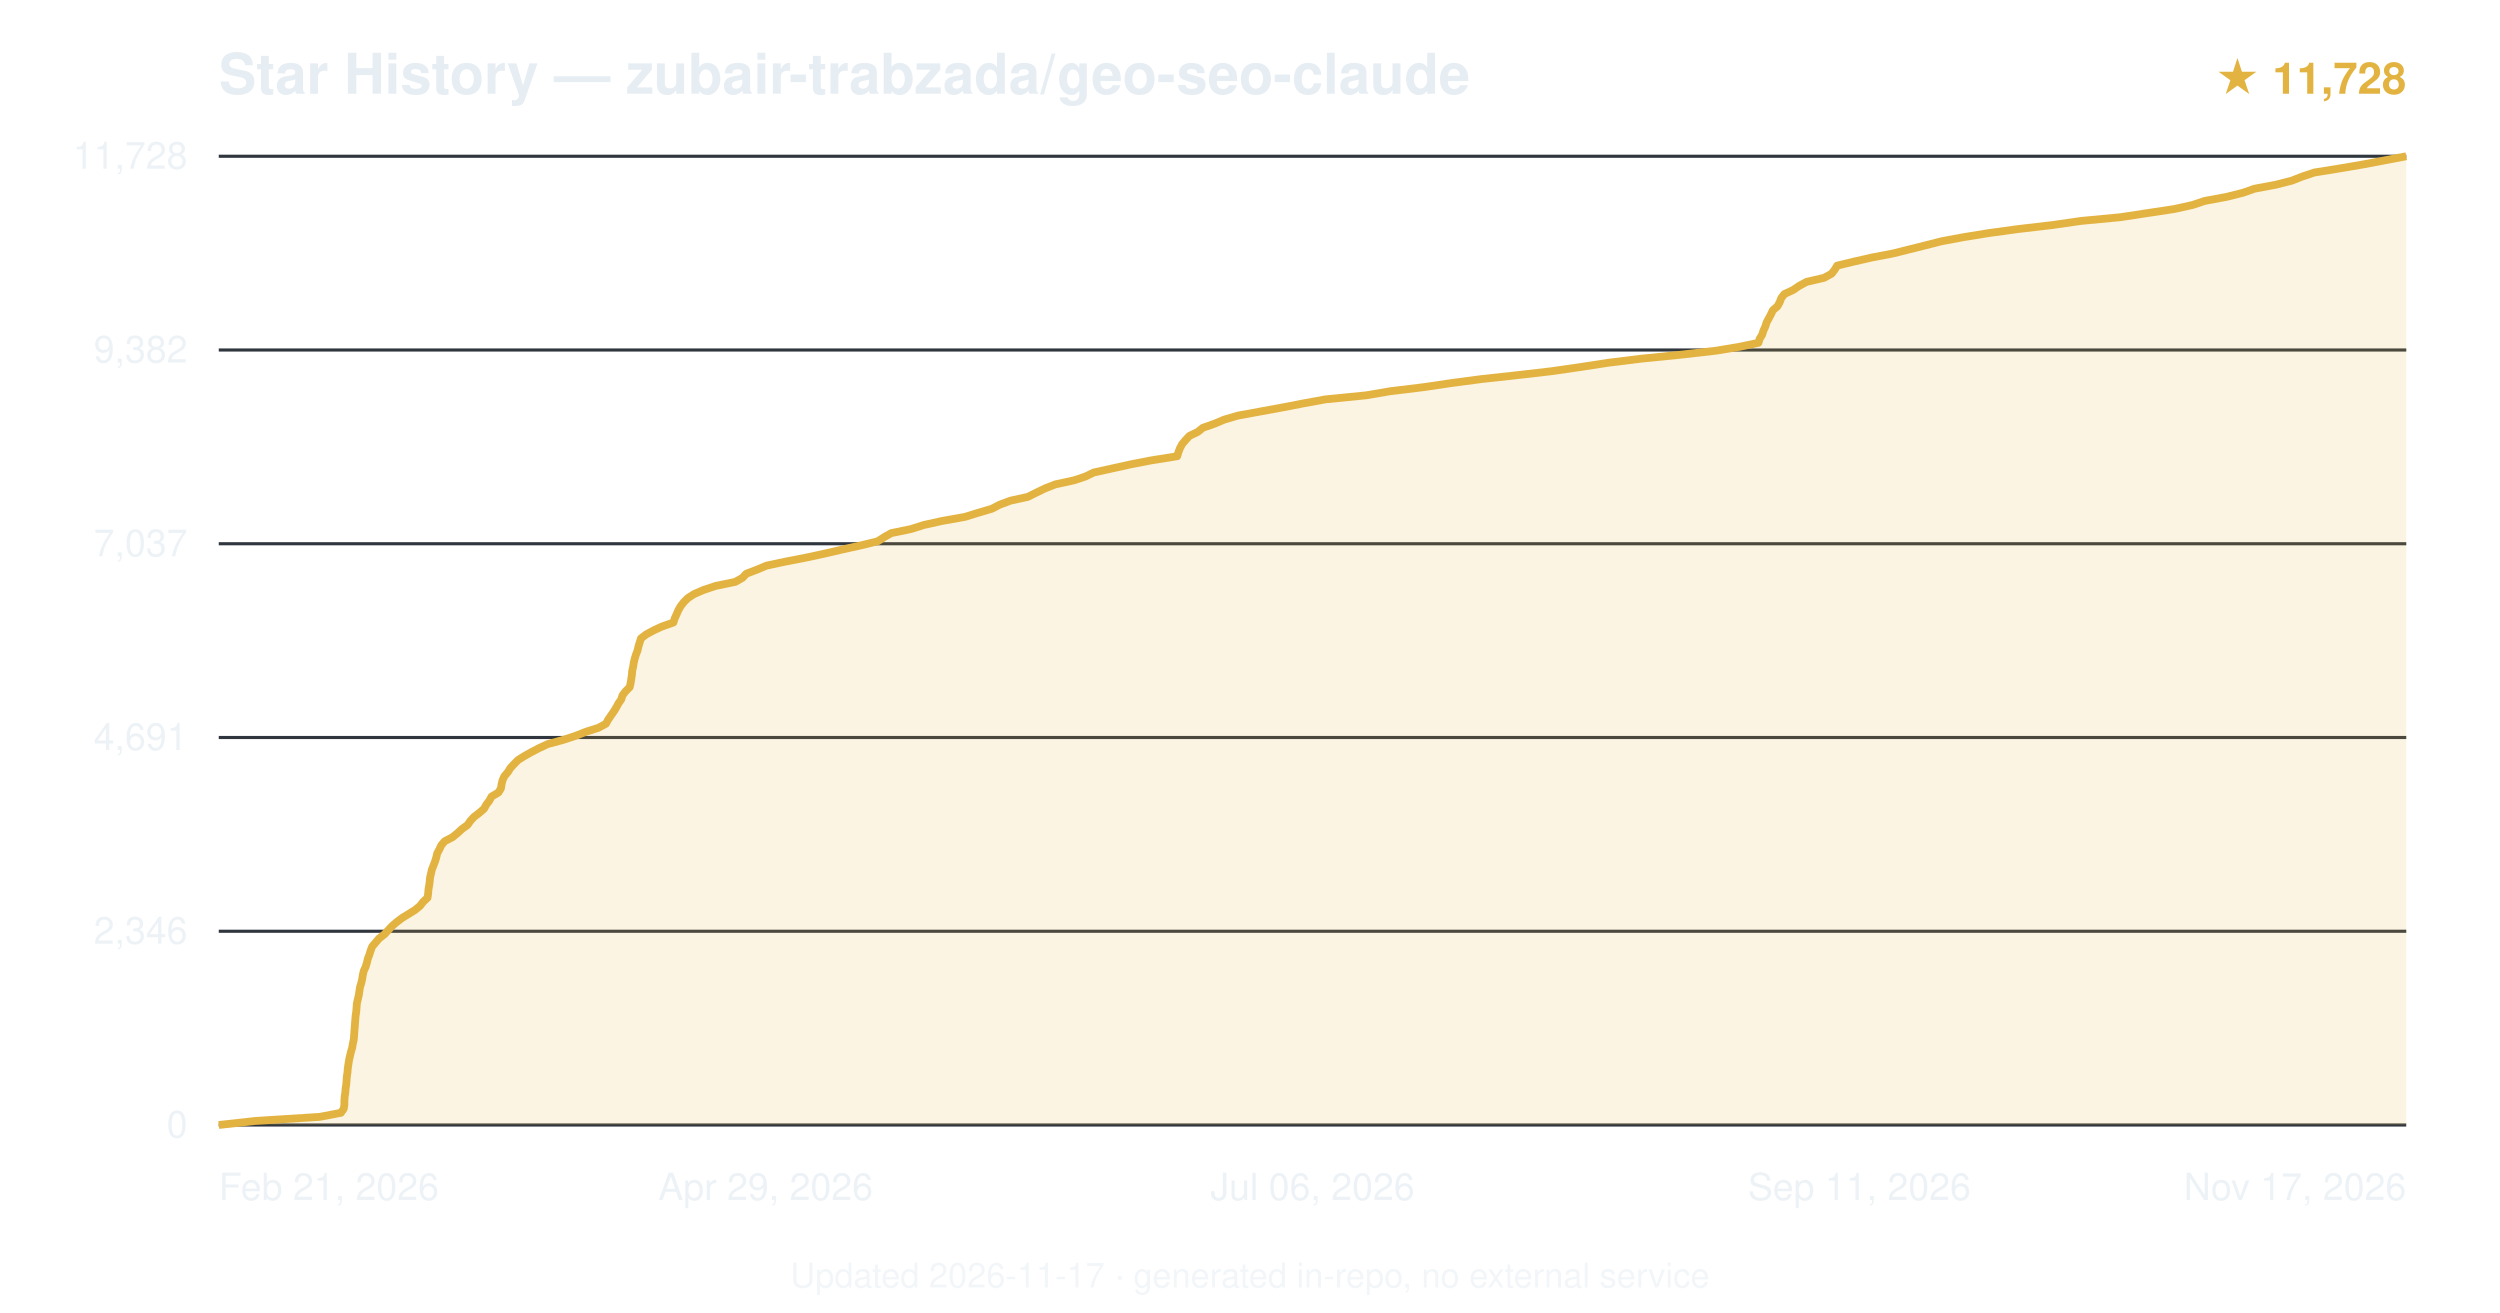
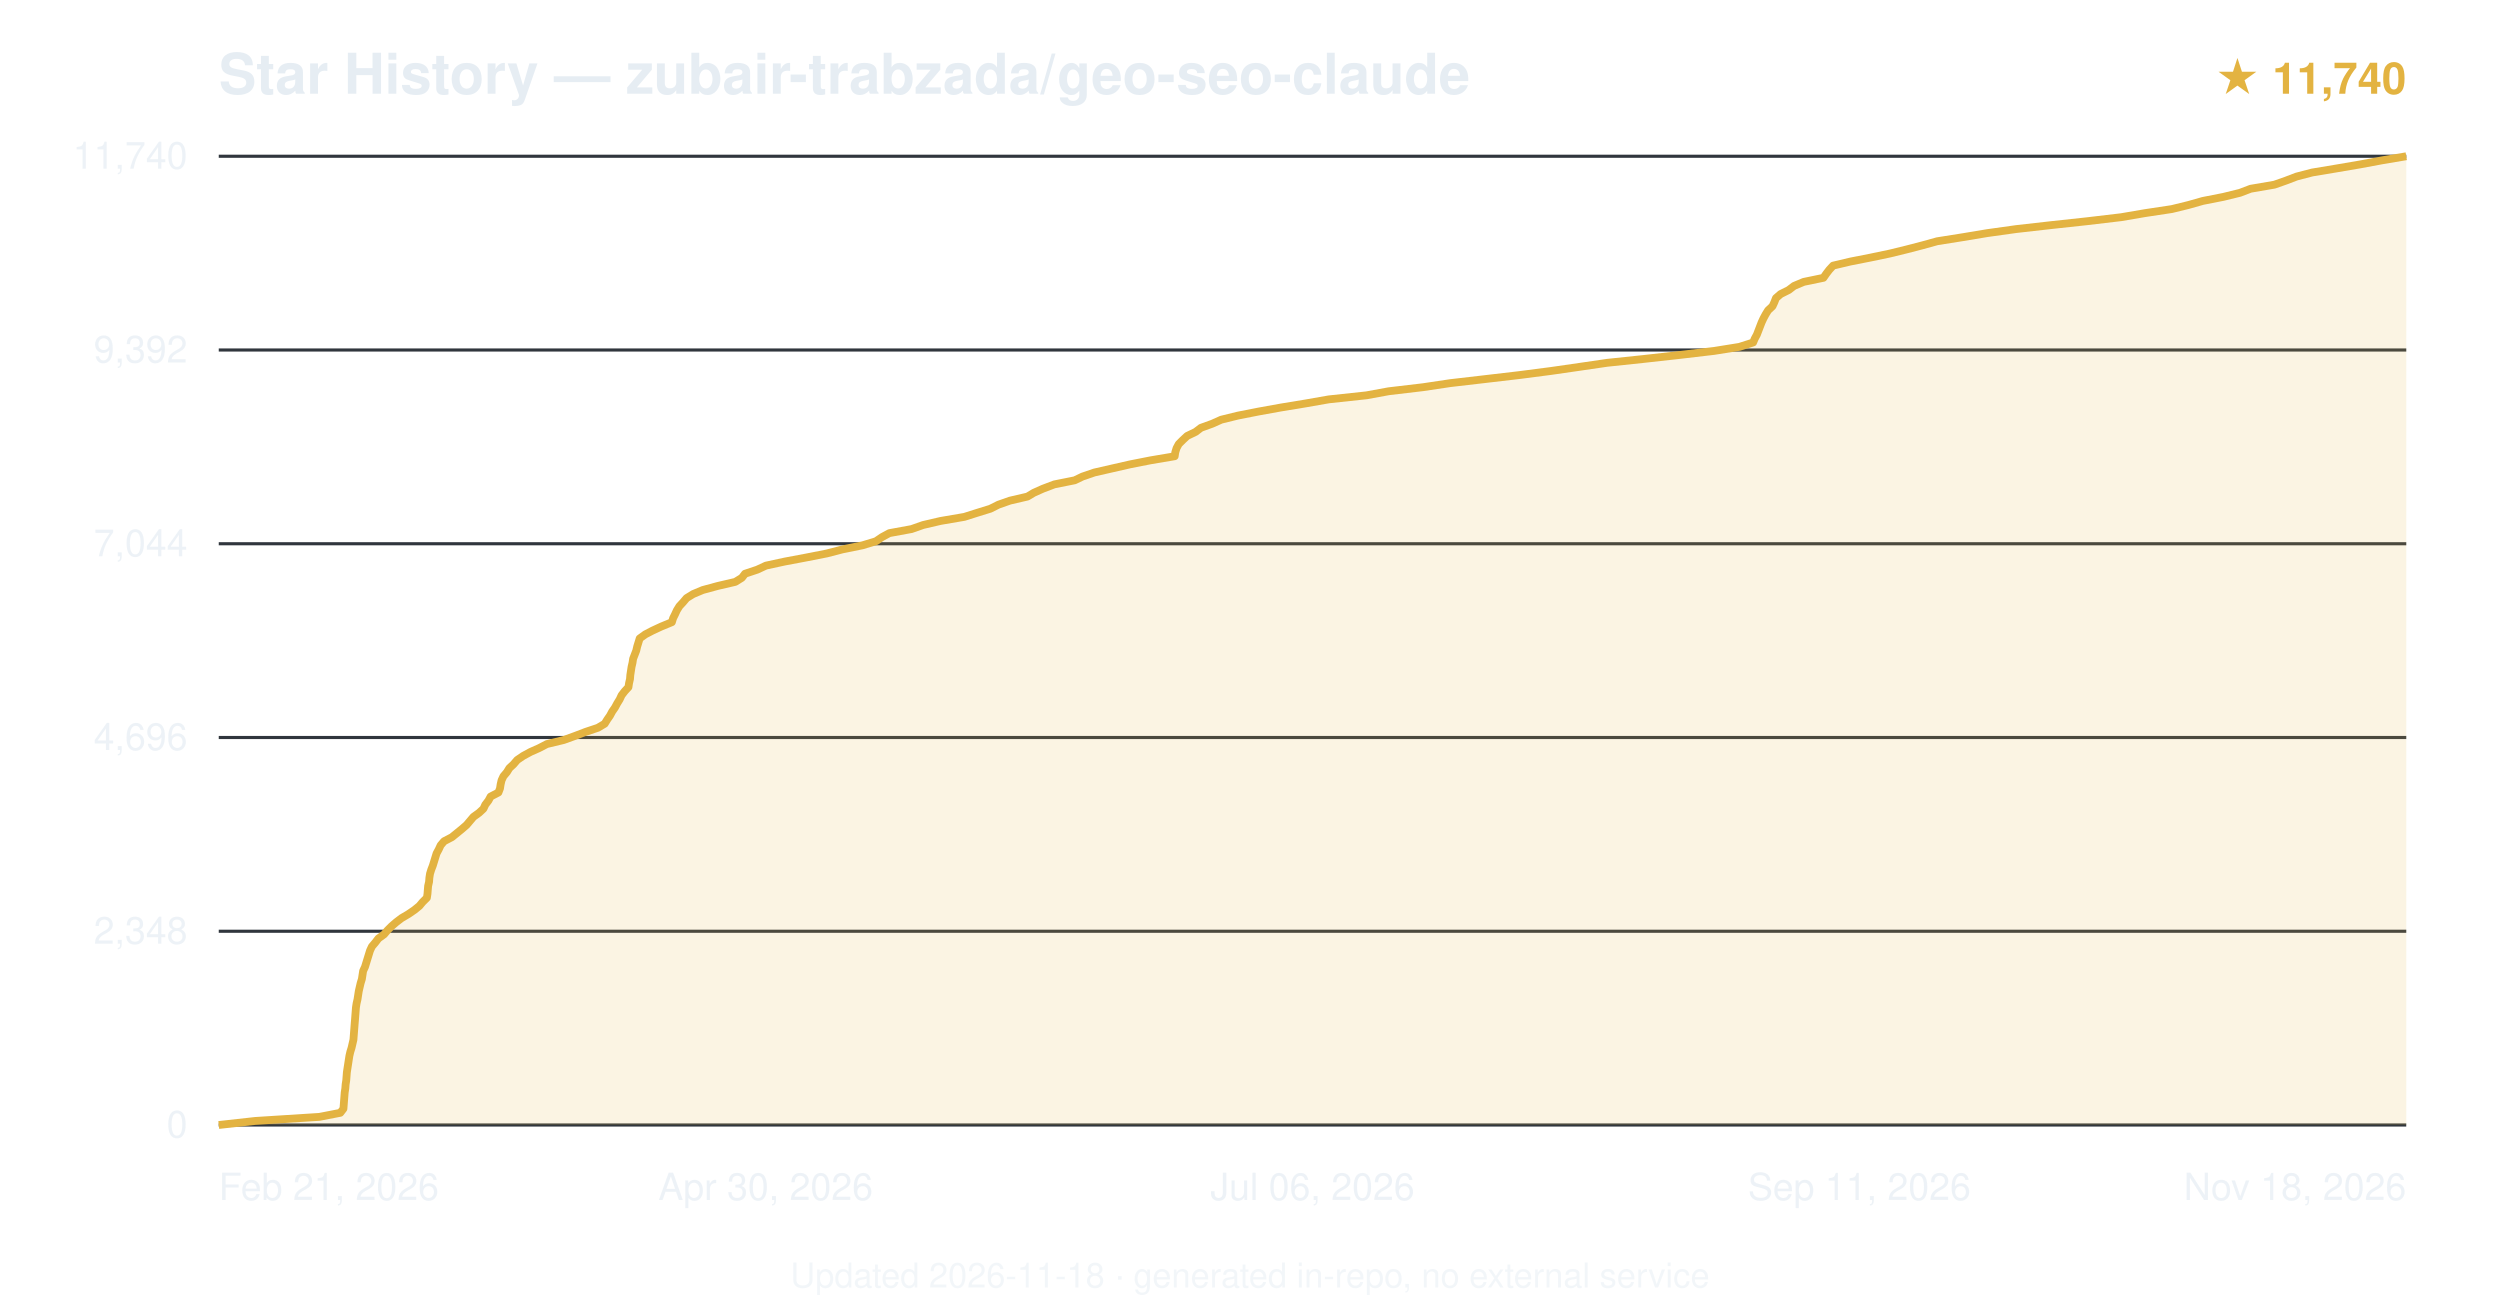
<svg xmlns="http://www.w3.org/2000/svg" viewBox="0 0 800 420" font-family="-apple-system,BlinkMacSystemFont,'Segoe UI',Helvetica,Arial,sans-serif">
  <text x="70" y="30" font-size="18" font-weight="600" fill="#e6edf3">Star History — zubair-trabzada/geo-seo-claude</text>
-   <text x="770" y="30" text-anchor="end" font-size="14" fill="#e3b341" font-weight="600">★ 11,728</text>
+   <text x="770" y="30" text-anchor="end" font-size="14" fill="#e3b341" font-weight="600">★ 11,740</text>
  <line x1="70" y1="360.0" x2="770" y2="360.0" stroke="#30363d" stroke-width="1" />
  <text x="60" y="364.0" text-anchor="end" font-size="12" fill="#e6edf3" opacity="0.7">0</text>
  <line x1="70" y1="298.0" x2="770" y2="298.0" stroke="#30363d" stroke-width="1" />
-   <text x="60" y="302.0" text-anchor="end" font-size="12" fill="#e6edf3" opacity="0.7">2,346</text>
+   <text x="60" y="302.0" text-anchor="end" font-size="12" fill="#e6edf3" opacity="0.7">2,348</text>
  <line x1="70" y1="236.0" x2="770" y2="236.0" stroke="#30363d" stroke-width="1" />
-   <text x="60" y="240.0" text-anchor="end" font-size="12" fill="#e6edf3" opacity="0.7">4,691</text>
+   <text x="60" y="240.0" text-anchor="end" font-size="12" fill="#e6edf3" opacity="0.7">4,696</text>
  <line x1="70" y1="174.0" x2="770" y2="174.0" stroke="#30363d" stroke-width="1" />
-   <text x="60" y="178.0" text-anchor="end" font-size="12" fill="#e6edf3" opacity="0.7">7,037</text>
+   <text x="60" y="178.0" text-anchor="end" font-size="12" fill="#e6edf3" opacity="0.7">7,044</text>
  <line x1="70" y1="112.0" x2="770" y2="112.0" stroke="#30363d" stroke-width="1" />
-   <text x="60" y="116.0" text-anchor="end" font-size="12" fill="#e6edf3" opacity="0.7">9,382</text>
+   <text x="60" y="116.0" text-anchor="end" font-size="12" fill="#e6edf3" opacity="0.7">9,392</text>
  <line x1="70" y1="50.0" x2="770" y2="50.0" stroke="#30363d" stroke-width="1" />
-   <text x="60" y="54.0" text-anchor="end" font-size="12" fill="#e6edf3" opacity="0.7">11,728</text>
-   <path d="M70.0,360.0 L81.7,358.7 L102.3,357.4 L109.1,356.1 L110.0,354.8 L110.2,353.5 L110.2,352.2 L110.3,350.9 L110.5,349.6 L110.6,348.3 L110.8,347.0 L110.9,345.7 L111.0,344.4 L111.2,343.1 L111.3,341.8 L111.5,340.5 L111.7,339.2 L112.0,337.9 L112.3,336.6 L112.7,335.3 L112.9,334.0 L113.2,332.7 L113.3,331.5 L113.4,330.1 L113.5,328.8 L113.6,327.5 L113.7,326.2 L113.8,325.0 L114.0,323.7 L114.1,322.4 L114.2,321.1 L114.5,319.8 L114.8,318.5 L115.0,317.2 L115.2,315.9 L115.6,314.6 L115.9,313.3 L116.1,312.0 L116.4,310.7 L117.0,309.4 L117.4,308.1 L117.7,306.8 L118.2,305.5 L118.6,304.2 L119.1,302.9 L120.2,301.6 L121.3,300.3 L123.0,299.0 L124.2,297.7 L125.4,296.4 L126.9,295.1 L128.6,293.8 L130.7,292.5 L132.8,291.2 L134.4,289.9 L135.4,288.6 L136.8,287.3 L137.0,286.0 L137.1,284.7 L137.3,283.5 L137.5,282.2 L137.6,280.9 L137.9,279.6 L138.2,278.3 L138.7,277.0 L139.2,275.7 L139.6,274.4 L139.9,273.1 L140.6,271.8 L141.2,270.5 L142.3,269.2 L144.8,267.9 L146.4,266.6 L147.8,265.3 L149.6,264.0 L150.5,262.7 L151.7,261.4 L153.4,260.1 L154.9,258.8 L155.6,257.5 L156.6,256.2 L157.3,254.9 L159.5,253.6 L160.3,252.3 L160.5,251.0 L160.8,249.7 L161.4,248.4 L162.5,247.1 L163.3,245.8 L164.5,244.5 L165.8,243.2 L167.7,242.0 L170.0,240.7 L172.5,239.4 L175.3,238.1 L180.1,236.8 L184.1,235.5 L187.4,234.2 L191.5,232.9 L193.9,231.6 L194.6,230.3 L195.5,229.0 L196.4,227.7 L197.2,226.4 L197.9,225.1 L198.8,223.8 L199.2,222.5 L200.2,221.2 L201.5,219.9 L201.8,218.6 L202.0,217.3 L202.2,216.0 L202.3,214.7 L202.6,213.4 L202.8,212.1 L203.1,210.8 L203.5,209.5 L204.0,208.2 L204.3,206.9 L204.7,205.6 L205.1,204.3 L206.8,203.0 L209.2,201.7 L211.8,200.5 L215.5,199.2 L215.9,197.9 L216.5,196.6 L217.1,195.2 L217.8,194.0 L218.8,192.7 L220.1,191.4 L222.1,190.1 L225.1,188.8 L229.0,187.5 L235.3,186.2 L237.6,184.9 L238.8,183.6 L242.2,182.3 L245.3,181.0 L251.4,179.7 L258.1,178.4 L264.1,177.1 L269.7,175.8 L275.6,174.5 L280.9,173.2 L282.9,171.9 L285.2,170.6 L291.5,169.3 L295.6,168.0 L301.5,166.7 L308.8,165.4 L313.0,164.1 L317.4,162.8 L319.9,161.5 L323.4,160.2 L328.9,159.0 L331.5,157.7 L334.4,156.3 L337.7,155.0 L343.7,153.7 L347.3,152.5 L350.0,151.2 L355.9,149.9 L361.8,148.6 L368.5,147.3 L376.7,146.0 L377.1,144.7 L377.6,143.4 L378.3,142.1 L379.4,140.8 L380.6,139.5 L383.3,138.2 L384.9,136.9 L388.6,135.6 L391.7,134.3 L396.1,133.0 L403.2,131.7 L410.3,130.4 L417.0,129.1 L424.1,127.8 L437.2,126.5 L444.8,125.2 L455.5,123.9 L464.3,122.6 L474.1,121.3 L486.0,120.0 L496.4,118.8 L506.1,117.4 L514.5,116.1 L525.0,114.8 L537.9,113.5 L549.3,112.2 L556.5,111.0 L562.7,109.7 L563.1,108.4 L563.9,107.1 L564.3,105.8 L564.9,104.5 L565.3,103.2 L566.0,101.9 L566.7,100.6 L567.3,99.3 L568.8,98.0 L569.5,96.7 L570.0,95.4 L571.0,94.1 L573.8,92.8 L575.7,91.5 L578.1,90.2 L583.7,88.9 L586.1,87.6 L587.1,86.3 L587.9,85.0 L593.3,83.7 L599.0,82.4 L605.8,81.1 L611.0,79.8 L616.2,78.5 L621.3,77.2 L628.3,75.9 L636.3,74.6 L645.8,73.3 L656.9,72.0 L665.9,70.7 L678.6,69.5 L687.1,68.2 L695.7,66.9 L701.6,65.6 L705.5,64.3 L712.5,63.0 L717.7,61.7 L721.4,60.4 L728.3,59.1 L733.4,57.8 L736.7,56.5 L740.6,55.2 L748.7,53.9 L756.3,52.6 L763.2,51.3 L770.0,50.0 L770.0,360 L70.0,360 Z" fill="#e3b341" opacity="0.15" />
-   <path d="M70.0,360.0 L81.7,358.7 L102.3,357.4 L109.1,356.1 L110.0,354.8 L110.2,353.5 L110.2,352.2 L110.3,350.9 L110.5,349.6 L110.6,348.3 L110.8,347.0 L110.9,345.7 L111.0,344.4 L111.2,343.1 L111.3,341.8 L111.5,340.5 L111.7,339.2 L112.0,337.9 L112.3,336.6 L112.7,335.3 L112.9,334.0 L113.2,332.7 L113.3,331.5 L113.4,330.1 L113.5,328.8 L113.6,327.5 L113.7,326.2 L113.8,325.0 L114.0,323.7 L114.1,322.4 L114.2,321.1 L114.5,319.8 L114.8,318.5 L115.0,317.2 L115.2,315.9 L115.6,314.6 L115.9,313.3 L116.1,312.0 L116.4,310.7 L117.0,309.4 L117.4,308.1 L117.7,306.8 L118.2,305.5 L118.6,304.2 L119.1,302.9 L120.2,301.6 L121.3,300.3 L123.0,299.0 L124.2,297.7 L125.4,296.4 L126.9,295.1 L128.6,293.8 L130.7,292.5 L132.8,291.2 L134.4,289.9 L135.4,288.6 L136.8,287.3 L137.0,286.0 L137.1,284.7 L137.3,283.5 L137.5,282.2 L137.6,280.9 L137.9,279.6 L138.2,278.3 L138.7,277.0 L139.2,275.7 L139.6,274.4 L139.9,273.1 L140.6,271.8 L141.2,270.5 L142.3,269.2 L144.8,267.9 L146.4,266.6 L147.8,265.3 L149.6,264.0 L150.5,262.7 L151.7,261.4 L153.4,260.1 L154.9,258.8 L155.6,257.5 L156.6,256.2 L157.3,254.9 L159.5,253.6 L160.3,252.3 L160.5,251.0 L160.8,249.7 L161.4,248.4 L162.5,247.1 L163.3,245.8 L164.5,244.5 L165.8,243.2 L167.7,242.0 L170.0,240.7 L172.5,239.4 L175.3,238.1 L180.1,236.8 L184.1,235.5 L187.4,234.2 L191.5,232.9 L193.9,231.6 L194.6,230.3 L195.5,229.0 L196.4,227.7 L197.2,226.4 L197.9,225.1 L198.8,223.8 L199.2,222.5 L200.2,221.2 L201.5,219.9 L201.8,218.6 L202.0,217.3 L202.2,216.0 L202.3,214.7 L202.6,213.4 L202.8,212.1 L203.1,210.8 L203.5,209.5 L204.0,208.2 L204.3,206.9 L204.7,205.6 L205.1,204.3 L206.8,203.0 L209.2,201.7 L211.8,200.5 L215.5,199.2 L215.9,197.9 L216.5,196.6 L217.1,195.2 L217.8,194.0 L218.8,192.7 L220.1,191.4 L222.1,190.1 L225.1,188.8 L229.0,187.5 L235.3,186.2 L237.6,184.9 L238.8,183.6 L242.2,182.3 L245.3,181.0 L251.4,179.7 L258.1,178.4 L264.1,177.1 L269.7,175.8 L275.6,174.5 L280.9,173.2 L282.9,171.9 L285.2,170.6 L291.5,169.3 L295.6,168.0 L301.5,166.7 L308.8,165.4 L313.0,164.1 L317.4,162.8 L319.9,161.5 L323.4,160.2 L328.9,159.0 L331.5,157.7 L334.4,156.3 L337.7,155.0 L343.7,153.7 L347.3,152.5 L350.0,151.2 L355.9,149.9 L361.8,148.6 L368.5,147.3 L376.7,146.0 L377.1,144.7 L377.6,143.4 L378.3,142.1 L379.4,140.8 L380.6,139.5 L383.3,138.2 L384.9,136.9 L388.6,135.6 L391.7,134.3 L396.1,133.0 L403.2,131.7 L410.3,130.4 L417.0,129.1 L424.1,127.8 L437.2,126.5 L444.8,125.2 L455.5,123.9 L464.3,122.6 L474.1,121.3 L486.0,120.0 L496.4,118.8 L506.1,117.4 L514.5,116.1 L525.0,114.8 L537.9,113.5 L549.3,112.2 L556.5,111.0 L562.7,109.7 L563.1,108.4 L563.9,107.1 L564.3,105.8 L564.9,104.5 L565.3,103.2 L566.0,101.9 L566.7,100.6 L567.3,99.3 L568.8,98.0 L569.5,96.7 L570.0,95.4 L571.0,94.1 L573.8,92.8 L575.7,91.5 L578.1,90.2 L583.7,88.9 L586.1,87.6 L587.1,86.3 L587.9,85.0 L593.3,83.7 L599.0,82.4 L605.8,81.1 L611.0,79.8 L616.2,78.5 L621.3,77.2 L628.3,75.9 L636.3,74.6 L645.8,73.3 L656.9,72.0 L665.9,70.7 L678.6,69.5 L687.1,68.2 L695.7,66.9 L701.6,65.6 L705.5,64.3 L712.5,63.0 L717.7,61.7 L721.4,60.4 L728.3,59.1 L733.4,57.8 L736.7,56.5 L740.6,55.2 L748.7,53.9 L756.3,52.6 L763.2,51.3 L770.0,50.0" fill="none" stroke="#e3b341" stroke-width="2.5" stroke-linejoin="round" />
+   <text x="60" y="54.0" text-anchor="end" font-size="12" fill="#e6edf3" opacity="0.7">11,740</text>
+   <path d="M70.0,360.0 L81.7,358.7 L102.2,357.4 L108.9,356.1 L109.9,354.8 L110.0,353.5 L110.1,352.2 L110.2,350.9 L110.3,349.6 L110.5,348.3 L110.6,347.0 L110.8,345.7 L110.9,344.4 L111.0,343.1 L111.2,341.8 L111.4,340.5 L111.6,339.2 L111.8,337.9 L112.1,336.6 L112.5,335.3 L112.8,334.0 L113.1,332.7 L113.2,331.4 L113.3,330.1 L113.4,328.8 L113.5,327.5 L113.6,326.3 L113.7,325.0 L113.8,323.7 L113.9,322.4 L114.1,321.1 L114.4,319.8 L114.6,318.5 L114.8,317.2 L115.1,315.9 L115.4,314.6 L115.8,313.3 L116.0,312.0 L116.2,310.7 L116.8,309.4 L117.2,308.1 L117.6,306.8 L118.0,305.5 L118.4,304.2 L119.0,302.9 L120.1,301.6 L121.1,300.3 L122.9,299.0 L124.0,297.7 L125.3,296.4 L126.8,295.1 L128.5,293.8 L130.7,292.5 L132.6,291.2 L134.2,289.9 L135.2,288.7 L136.6,287.3 L136.8,286.0 L136.9,284.7 L137.0,283.5 L137.3,282.2 L137.4,280.9 L137.6,279.6 L138.0,278.3 L138.5,277.0 L138.9,275.7 L139.3,274.4 L139.7,273.1 L140.4,271.8 L141.0,270.5 L142.1,269.2 L144.6,267.9 L146.2,266.6 L147.8,265.3 L149.3,264.0 L150.4,262.7 L151.5,261.4 L153.3,260.1 L154.7,258.8 L155.3,257.5 L156.3,256.2 L157.0,254.9 L159.5,253.6 L160.0,252.3 L160.2,251.0 L160.5,249.7 L161.1,248.4 L162.2,247.1 L163.0,245.8 L164.3,244.6 L165.5,243.2 L167.4,241.9 L169.8,240.6 L172.5,239.4 L175.0,238.1 L180.4,236.8 L184.0,235.5 L187.4,234.2 L191.3,232.9 L193.5,231.6 L194.3,230.3 L195.2,229.0 L195.9,227.7 L196.8,226.4 L197.5,225.1 L198.3,223.8 L198.9,222.5 L199.9,221.2 L201.1,219.9 L201.3,218.6 L201.6,217.3 L201.7,216.0 L201.9,214.7 L202.1,213.4 L202.4,212.1 L202.6,210.8 L203.1,209.5 L203.6,208.2 L203.9,206.9 L204.3,205.6 L204.7,204.3 L206.5,203.0 L208.8,201.8 L211.6,200.5 L215.0,199.1 L215.4,197.8 L216.0,196.6 L216.6,195.3 L217.4,194.0 L218.6,192.7 L219.7,191.4 L221.8,190.1 L224.9,188.8 L229.7,187.5 L235.3,186.2 L237.4,184.9 L238.4,183.6 L242.3,182.3 L245.1,181.0 L251.1,179.7 L258.0,178.4 L264.6,177.1 L269.6,175.8 L276.0,174.5 L280.3,173.2 L282.2,171.9 L284.6,170.6 L291.7,169.3 L295.4,168.0 L301.0,166.7 L308.6,165.4 L312.7,164.1 L316.9,162.8 L319.5,161.5 L323.2,160.2 L328.8,158.9 L330.8,157.7 L333.7,156.4 L337.4,155.0 L343.9,153.7 L346.4,152.5 L350.2,151.2 L355.9,149.9 L361.6,148.6 L368.2,147.3 L375.9,146.0 L376.1,144.7 L376.5,143.4 L377.2,142.1 L378.5,140.8 L379.9,139.5 L382.6,138.2 L384.3,136.9 L387.9,135.6 L390.8,134.3 L396.1,133.0 L402.7,131.7 L409.9,130.4 L417.8,129.1 L425.2,127.8 L437.3,126.5 L444.4,125.2 L455.4,123.9 L464.1,122.6 L475.3,121.3 L486.4,120.0 L496.4,118.7 L505.4,117.4 L514.3,116.1 L525.7,114.9 L537.4,113.6 L548.5,112.3 L556.6,111.0 L561.0,109.6 L561.5,108.4 L562.2,107.1 L562.7,105.8 L563.2,104.5 L563.7,103.2 L564.3,101.9 L565.0,100.6 L565.8,99.3 L567.2,98.0 L567.8,96.7 L568.3,95.4 L569.8,94.1 L572.4,92.8 L574.1,91.5 L577.2,90.2 L583.5,88.9 L584.4,87.6 L585.4,86.3 L586.6,85.0 L592.1,83.7 L598.7,82.4 L604.9,81.1 L610.2,79.8 L615.2,78.5 L619.9,77.2 L628.1,75.9 L635.9,74.6 L645.2,73.3 L656.7,72.0 L667.8,70.8 L678.8,69.5 L686.4,68.2 L695.0,66.9 L700.3,65.6 L704.9,64.3 L711.5,63.0 L716.8,61.7 L720.2,60.4 L727.8,59.1 L731.5,57.8 L734.9,56.5 L739.9,55.2 L747.7,53.9 L755.3,52.6 L762.3,51.3 L770.0,50.0 L770.0,360 L70.0,360 Z" fill="#e3b341" opacity="0.15" />
+   <path d="M70.0,360.0 L81.7,358.7 L102.2,357.4 L108.9,356.1 L109.9,354.8 L110.0,353.5 L110.1,352.2 L110.2,350.9 L110.3,349.6 L110.5,348.3 L110.6,347.0 L110.8,345.7 L110.9,344.4 L111.0,343.1 L111.2,341.8 L111.4,340.5 L111.6,339.2 L111.8,337.9 L112.1,336.6 L112.5,335.3 L112.8,334.0 L113.1,332.7 L113.2,331.4 L113.3,330.1 L113.4,328.8 L113.5,327.5 L113.6,326.3 L113.7,325.0 L113.8,323.7 L113.9,322.4 L114.1,321.1 L114.4,319.8 L114.6,318.5 L114.8,317.2 L115.1,315.9 L115.4,314.6 L115.8,313.3 L116.0,312.0 L116.2,310.7 L116.8,309.4 L117.2,308.1 L117.6,306.8 L118.0,305.5 L118.4,304.2 L119.0,302.9 L120.1,301.6 L121.1,300.3 L122.9,299.0 L124.0,297.7 L125.3,296.4 L126.8,295.1 L128.5,293.8 L130.7,292.5 L132.6,291.2 L134.2,289.9 L135.2,288.7 L136.6,287.3 L136.8,286.0 L136.9,284.7 L137.0,283.5 L137.3,282.2 L137.4,280.9 L137.6,279.6 L138.0,278.3 L138.5,277.0 L138.9,275.7 L139.3,274.4 L139.7,273.1 L140.4,271.8 L141.0,270.5 L142.1,269.2 L144.6,267.9 L146.2,266.6 L147.8,265.3 L149.3,264.0 L150.4,262.7 L151.5,261.4 L153.3,260.1 L154.7,258.8 L155.3,257.5 L156.3,256.2 L157.0,254.9 L159.5,253.6 L160.0,252.3 L160.2,251.0 L160.5,249.7 L161.1,248.4 L162.2,247.1 L163.0,245.8 L164.3,244.6 L165.5,243.2 L167.4,241.9 L169.8,240.6 L172.5,239.4 L175.0,238.1 L180.4,236.8 L184.0,235.5 L187.4,234.2 L191.3,232.9 L193.5,231.6 L194.3,230.3 L195.2,229.0 L195.9,227.7 L196.8,226.4 L197.5,225.1 L198.3,223.8 L198.9,222.5 L199.9,221.2 L201.1,219.9 L201.3,218.6 L201.6,217.3 L201.7,216.0 L201.9,214.7 L202.1,213.4 L202.4,212.1 L202.6,210.8 L203.1,209.5 L203.6,208.2 L203.9,206.9 L204.3,205.6 L204.7,204.3 L206.5,203.0 L208.8,201.8 L211.6,200.5 L215.0,199.1 L215.4,197.8 L216.0,196.6 L216.6,195.3 L217.4,194.0 L218.6,192.7 L219.7,191.4 L221.8,190.1 L224.9,188.8 L229.7,187.5 L235.3,186.2 L237.4,184.9 L238.4,183.6 L242.3,182.3 L245.1,181.0 L251.1,179.7 L258.0,178.4 L264.6,177.1 L269.6,175.8 L276.0,174.5 L280.3,173.2 L282.2,171.9 L284.6,170.6 L291.7,169.3 L295.4,168.0 L301.0,166.7 L308.6,165.4 L312.7,164.1 L316.9,162.8 L319.5,161.5 L323.2,160.2 L328.8,158.9 L330.8,157.7 L333.7,156.4 L337.4,155.0 L343.9,153.7 L346.4,152.5 L350.2,151.2 L355.9,149.9 L361.6,148.6 L368.2,147.3 L375.9,146.0 L376.1,144.7 L376.5,143.4 L377.2,142.1 L378.5,140.8 L379.9,139.5 L382.6,138.2 L384.3,136.9 L387.9,135.6 L390.8,134.3 L396.1,133.0 L402.7,131.7 L409.9,130.4 L417.8,129.1 L425.2,127.8 L437.3,126.5 L444.4,125.2 L455.4,123.9 L464.1,122.6 L475.3,121.3 L486.4,120.0 L496.4,118.7 L505.4,117.4 L514.3,116.1 L525.7,114.9 L537.4,113.6 L548.5,112.3 L556.6,111.0 L561.0,109.6 L561.5,108.4 L562.2,107.1 L562.7,105.8 L563.2,104.5 L563.7,103.2 L564.3,101.9 L565.0,100.6 L565.8,99.3 L567.2,98.0 L567.8,96.7 L568.3,95.4 L569.8,94.1 L572.4,92.8 L574.1,91.5 L577.2,90.2 L583.5,88.9 L584.4,87.6 L585.4,86.3 L586.6,85.0 L592.1,83.7 L598.7,82.4 L604.9,81.1 L610.2,79.8 L615.2,78.5 L619.9,77.2 L628.1,75.9 L635.9,74.6 L645.2,73.3 L656.7,72.0 L667.8,70.8 L678.8,69.5 L686.4,68.2 L695.0,66.9 L700.3,65.6 L704.9,64.3 L711.5,63.0 L716.8,61.7 L720.2,60.4 L727.8,59.1 L731.5,57.8 L734.9,56.5 L739.9,55.2 L747.7,53.9 L755.3,52.6 L762.3,51.3 L770.0,50.0" fill="none" stroke="#e3b341" stroke-width="2.5" stroke-linejoin="round" />
  <text x="70.0" y="384" text-anchor="start" font-size="12" fill="#e6edf3" opacity="0.7">Feb 21, 2026</text>
-   <text x="245.0" y="384" text-anchor="middle" font-size="12" fill="#e6edf3" opacity="0.7">Apr 29, 2026</text>
+   <text x="245.0" y="384" text-anchor="middle" font-size="12" fill="#e6edf3" opacity="0.7">Apr 30, 2026</text>
  <text x="420.0" y="384" text-anchor="middle" font-size="12" fill="#e6edf3" opacity="0.7">Jul 06, 2026</text>
  <text x="595.0" y="384" text-anchor="middle" font-size="12" fill="#e6edf3" opacity="0.7">Sep 11, 2026</text>
-   <text x="770.0" y="384" text-anchor="end" font-size="12" fill="#e6edf3" opacity="0.7">Nov 17, 2026</text>
-   <text x="400.0" y="412" text-anchor="middle" font-size="11" fill="#e6edf3" opacity="0.5">Updated 2026-11-17 · generated in-repo, no external service</text>
+   <text x="770.0" y="384" text-anchor="end" font-size="12" fill="#e6edf3" opacity="0.7">Nov 18, 2026</text>
+   <text x="400.0" y="412" text-anchor="middle" font-size="11" fill="#e6edf3" opacity="0.5">Updated 2026-11-18 · generated in-repo, no external service</text>
</svg>
